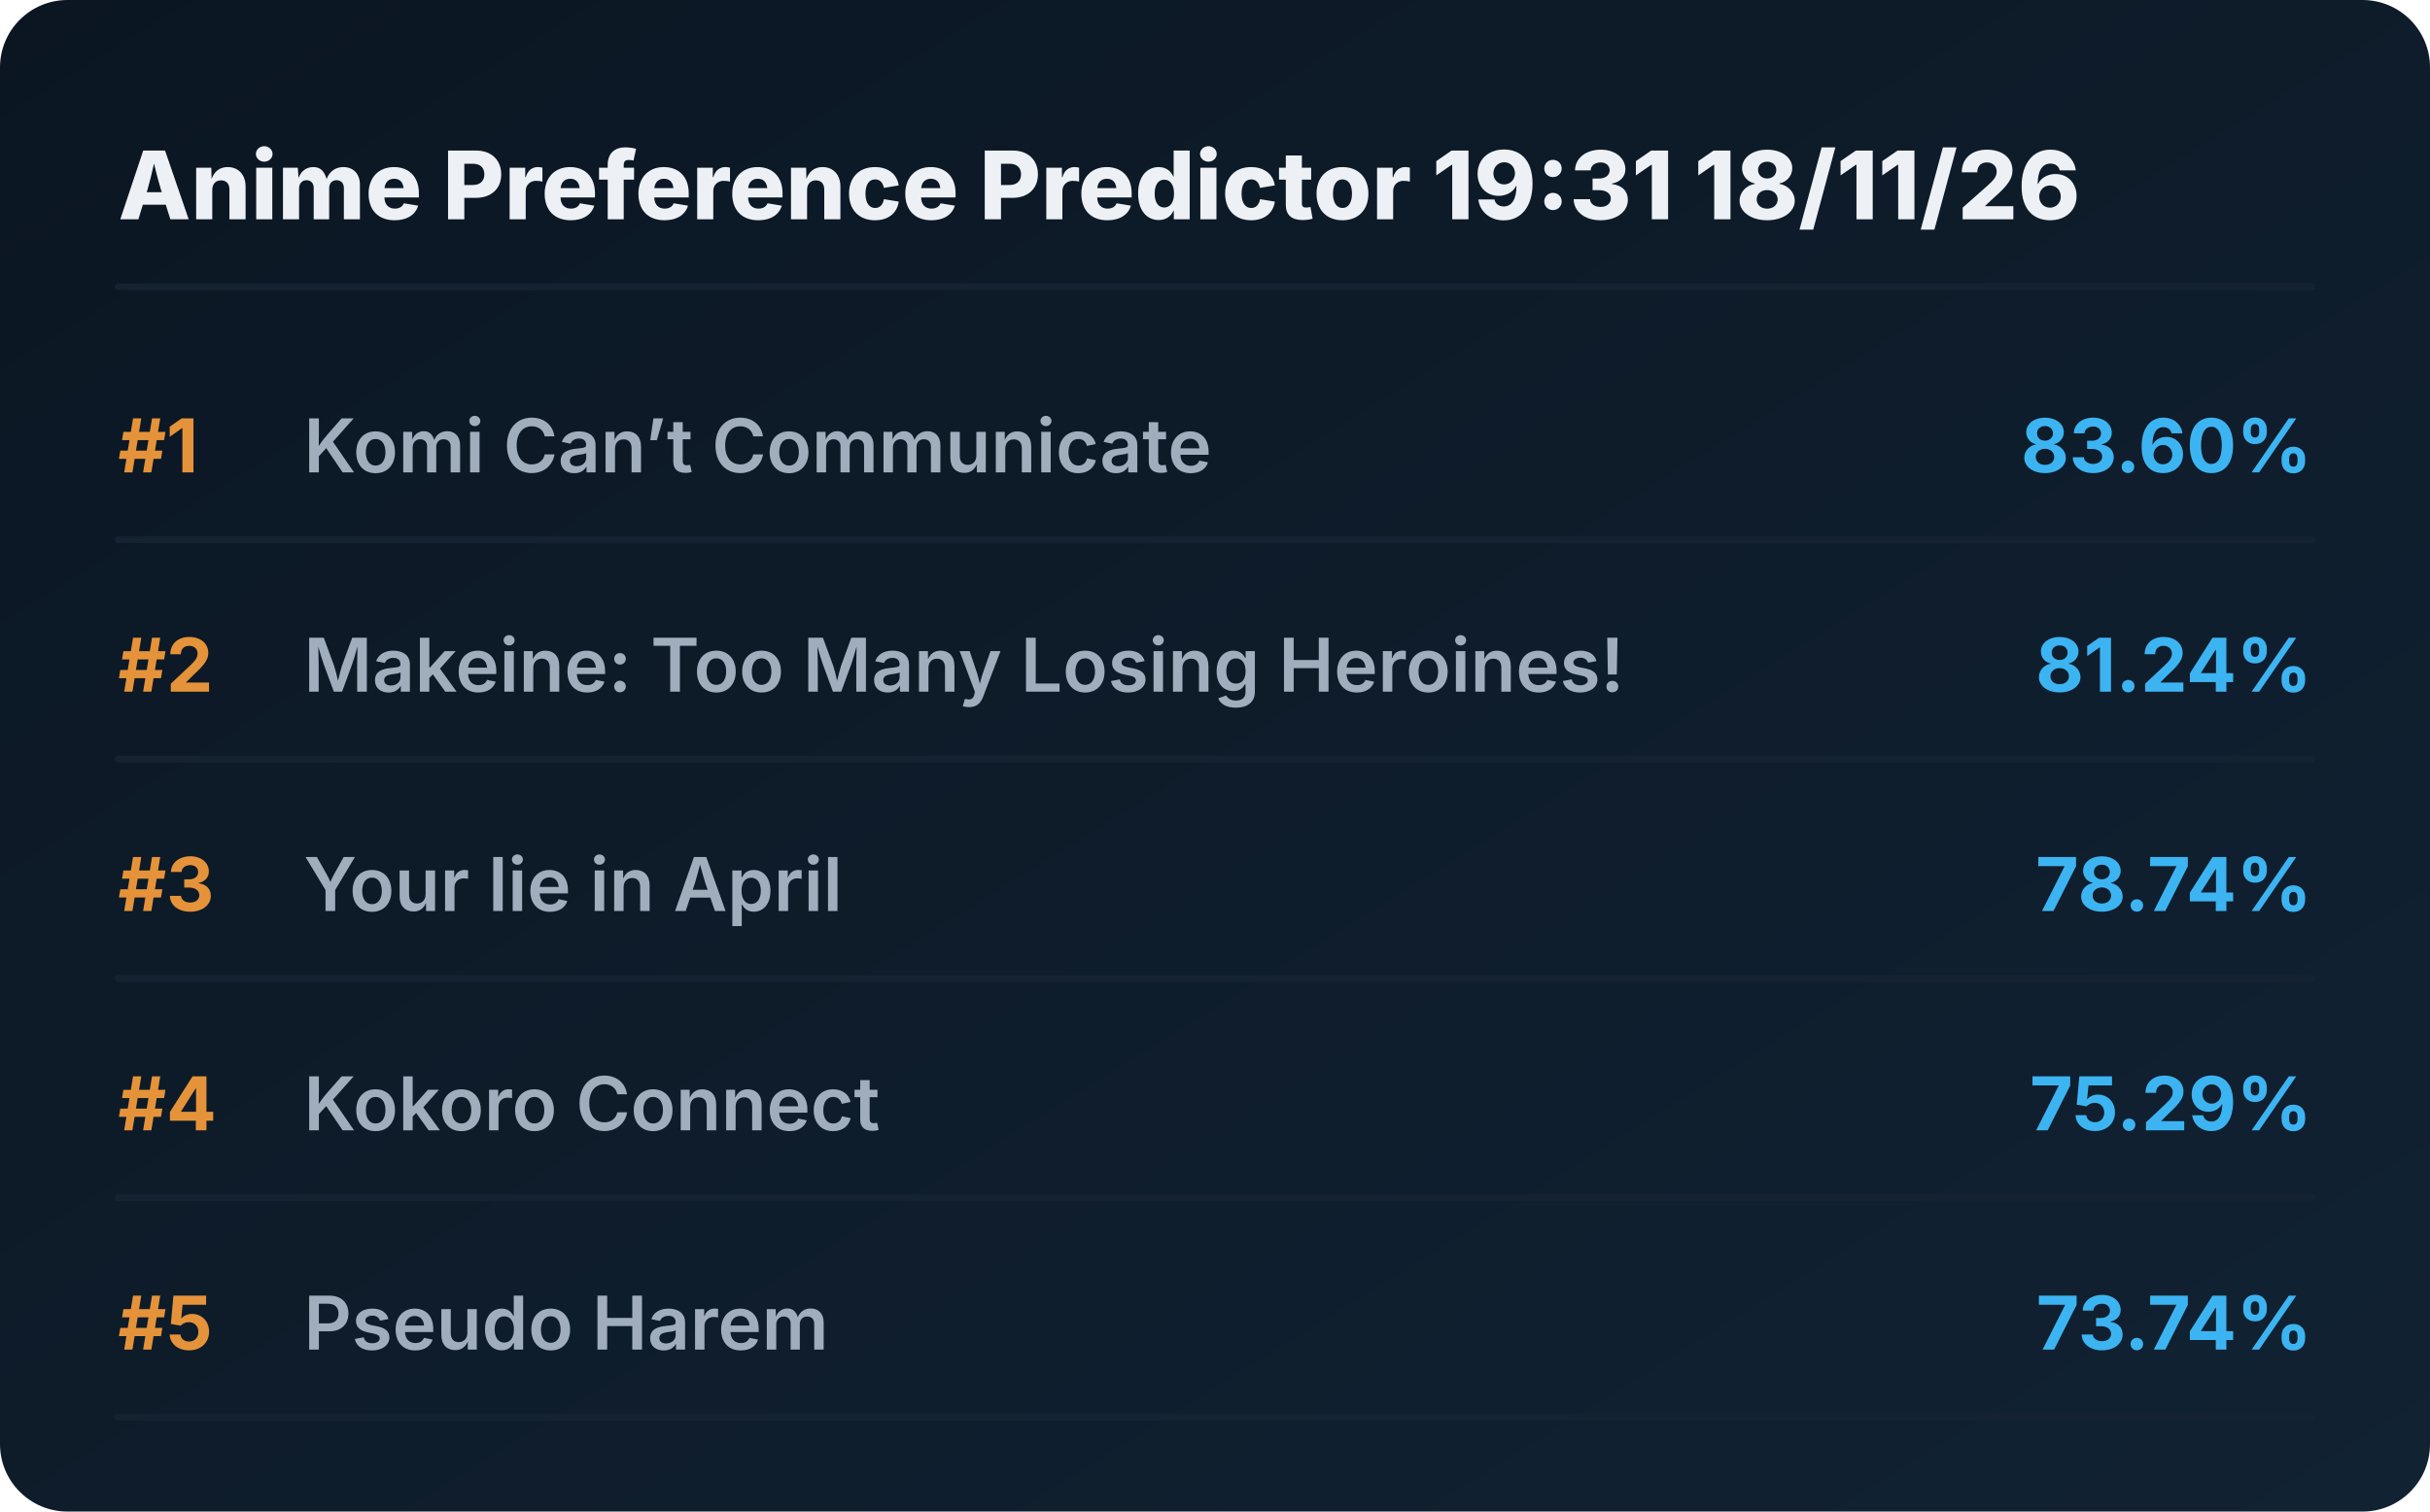
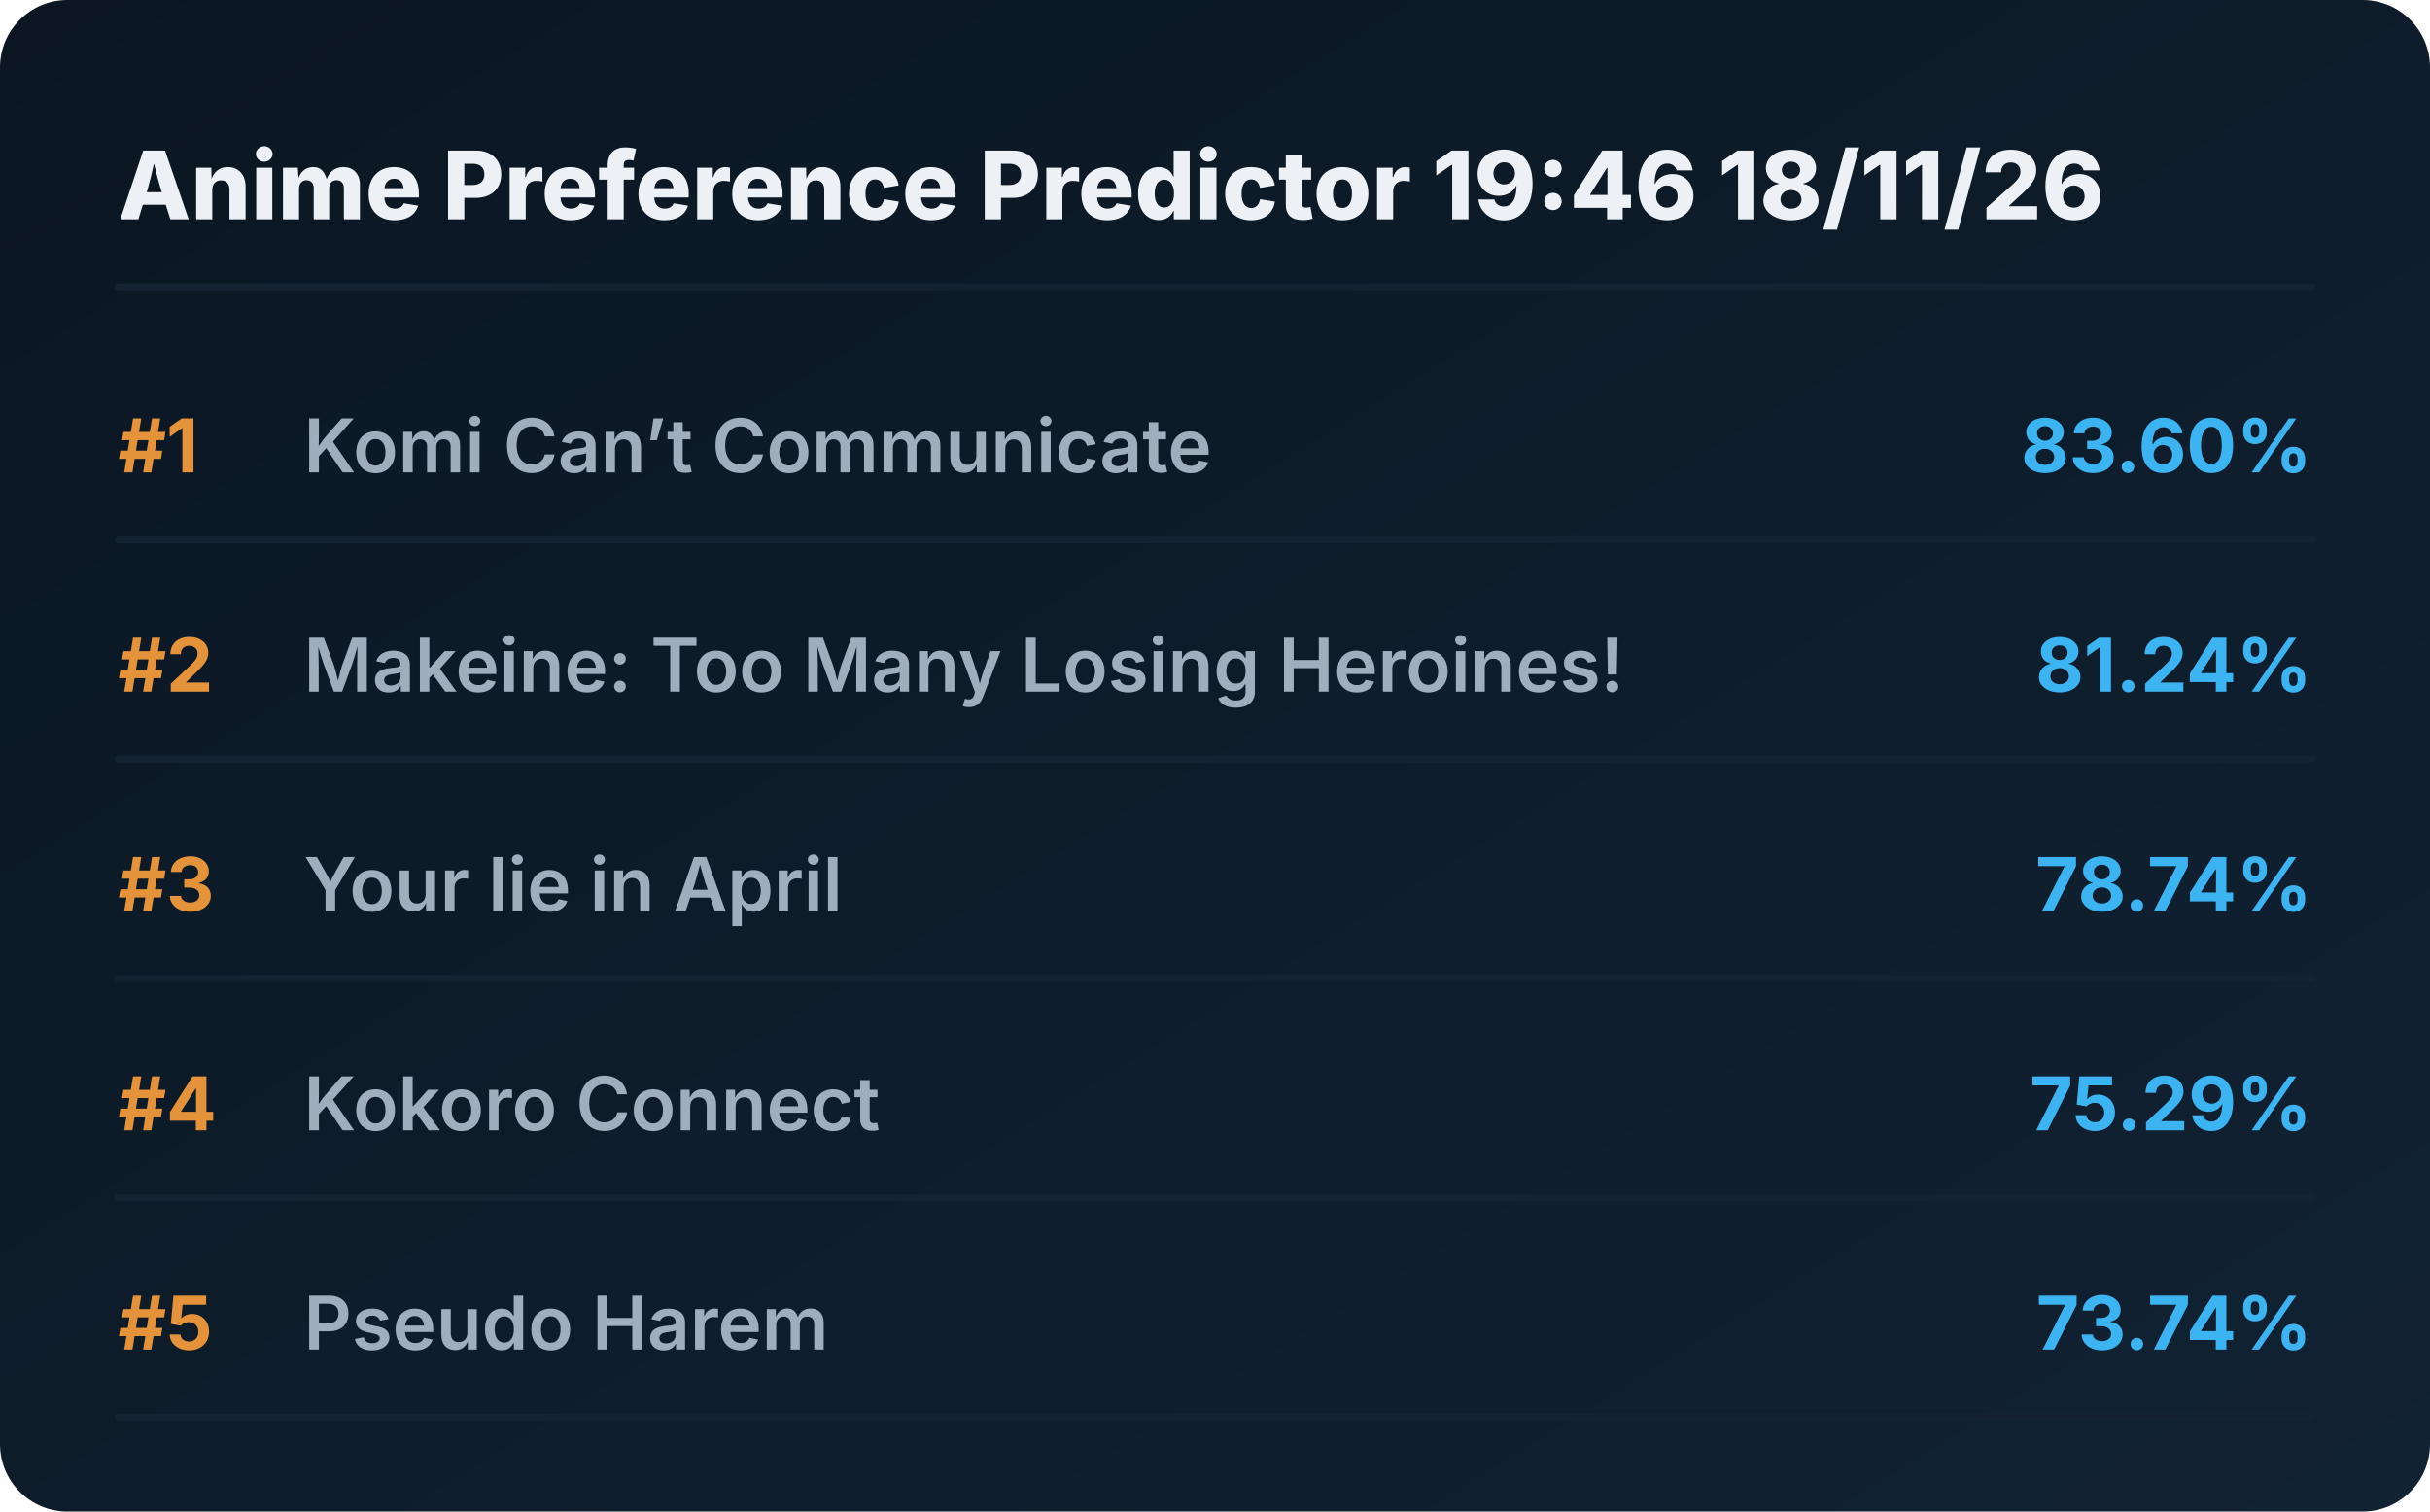
<svg xmlns="http://www.w3.org/2000/svg" viewBox="0 0 720 448" preserveAspectRatio="xMidYMid meet" style="width: 100%; height: auto; max-width: 720px;">
  <defs>
    <linearGradient id="boxGrad" x1="0%" y1="0%" x2="100%" y2="100%">
      <stop offset="0%" stop-color="#0b1622" />
      <stop offset="100%" stop-color="#112233" />
    </linearGradient>
    <clipPath id="titleClip">
      <rect x="90" y="0" width="510" height="100%" />
    </clipPath>
  </defs>
  <style>
    .bg { fill: url(#boxGrad); rx: 20px; }
    .header { font-family: 'Overpass', 'Inter', system-ui, sans-serif; font-weight: 800; font-size: 28px; fill: #edf1f5; }
    .rank { font-family: 'Overpass', 'Inter', system-ui, sans-serif; font-weight: 700; font-size: 22px; fill: #e5933a; }
    .title { font-family: 'Overpass', 'Inter', system-ui, sans-serif; font-weight: 600; font-size: 22px; fill: #9fadbd; }
    .score { font-family: 'Overpass', 'Inter', system-ui, sans-serif; font-weight: 700; font-size: 22px; fill: #3db4f2; }
    .line { stroke: #152232; stroke-width: 2; stroke-linecap: round; }
  </style>
  <rect class="bg" width="720" height="448" />
-   <text x="35" y="65" class="header">Anime Preference Predictor 19:31 18/11/26</text>
+   <text x="35" y="65" class="header">Anime Preference Predictor 19:46 18/11/26</text>
  <line x1="35" y1="85" x2="685" y2="85" class="line" />
  <g transform="translate(0, 0)">
    <text x="35" y="140" class="rank">#1</text>
    <text x="90" y="140" class="title">Komi Can’t Communicate</text>
    <text x="685" y="140" class="score" text-anchor="end">83.60%</text>
    <line x1="35" y1="160" x2="685" y2="160" class="line" />
  </g>
  <g transform="translate(0, 65)">
    <text x="35" y="140" class="rank">#2</text>
    <text x="90" y="140" class="title">Makeine: Too Many Losing Heroines!</text>
    <text x="685" y="140" class="score" text-anchor="end">81.24%</text>
    <line x1="35" y1="160" x2="685" y2="160" class="line" />
  </g>
  <g transform="translate(0, 130)">
    <text x="35" y="140" class="rank">#3</text>
    <text x="90" y="140" class="title">Your lie in April</text>
    <text x="685" y="140" class="score" text-anchor="end">78.74%</text>
    <line x1="35" y1="160" x2="685" y2="160" class="line" />
  </g>
  <g transform="translate(0, 195)">
    <text x="35" y="140" class="rank">#4</text>
    <text x="90" y="140" class="title">Kokoro Connect</text>
    <text x="685" y="140" class="score" text-anchor="end">75.29%</text>
    <line x1="35" y1="160" x2="685" y2="160" class="line" />
  </g>
  <g transform="translate(0, 260)">
    <text x="35" y="140" class="rank">#5</text>
    <text x="90" y="140" class="title">Pseudo Harem</text>
    <text x="685" y="140" class="score" text-anchor="end">73.74%</text>
    <line x1="35" y1="160" x2="685" y2="160" class="line" />
  </g>
</svg>
